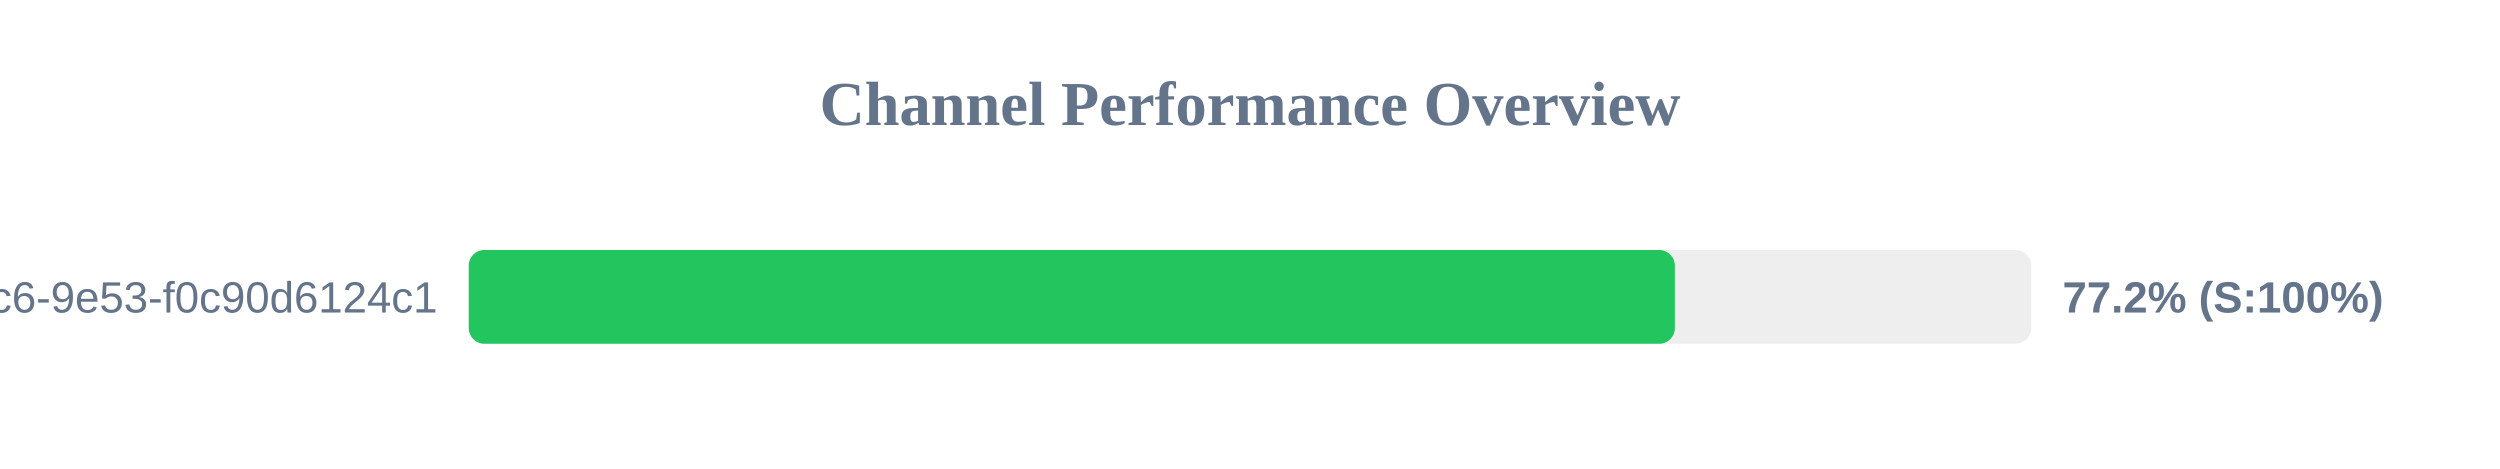
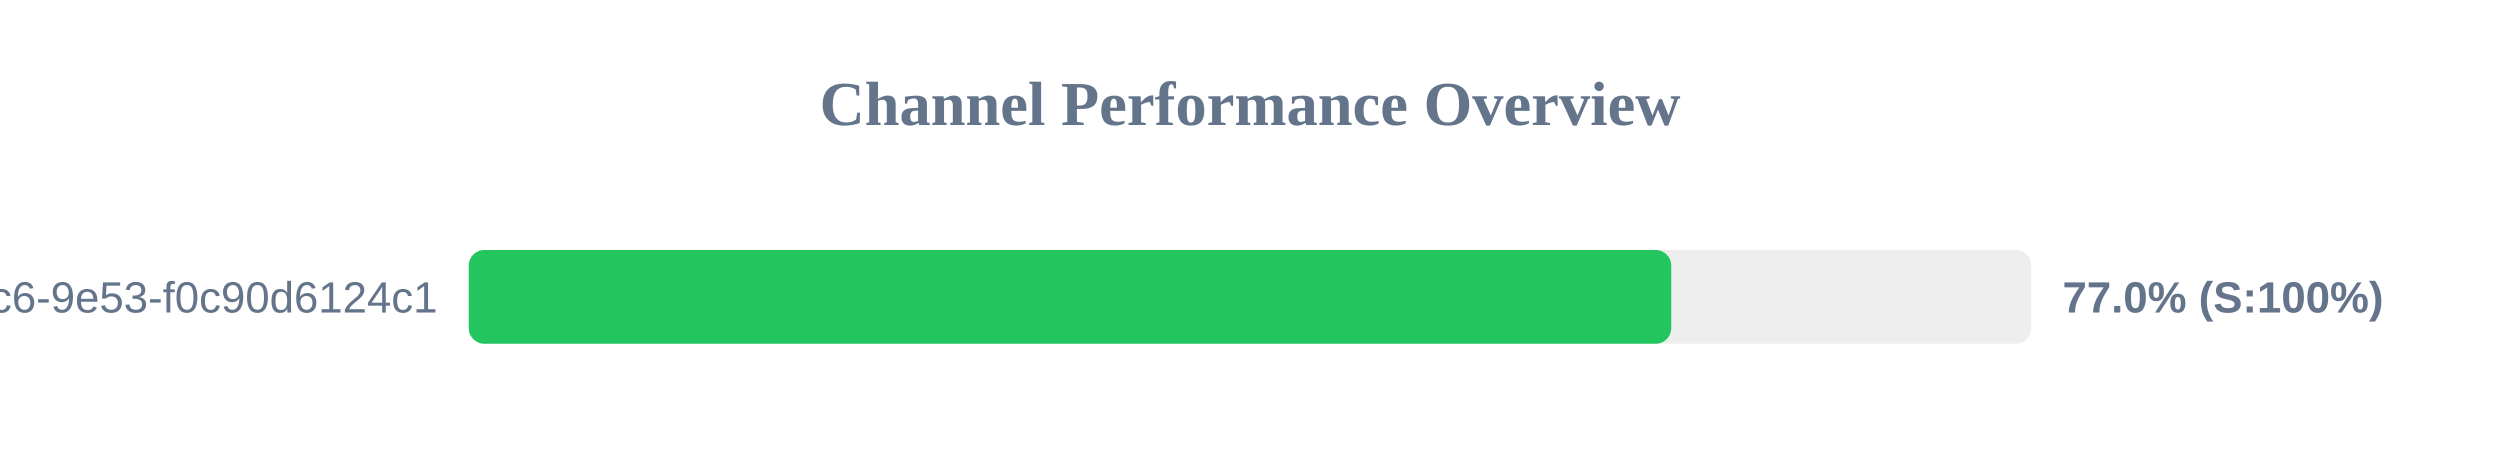
<svg xmlns="http://www.w3.org/2000/svg" width="800" height="150" version="1.1">
  <style>
        .row { font: 14px Arial; fill: #64748b; }
        .score { font: bold 14px Arial; fill: #64748b; }
    </style>
  <text x="400" y="40" text-anchor="middle" font-size="20px" font-weight="bold" fill="#64748b">Channel Performance Overview</text>
  <rect x="150" y="80" width="500" height="30" fill="#eee" rx="5" />
-   <rect x="150" y="80" width="385.95" height="30" fill="#22c55e" rx="5" />
+   <rect x="150" y="80" width="384.8" height="30" fill="#22c55e" rx="5" />
  <text x="140" y="100" text-anchor="end" class="row">?uuid=4685eb2a-5ddb-4dc6-9e53-f0c90d6124c1</text>
-   <text x="660" y="100" text-anchor="start" class="score">77.2% (S:100%)</text>
+   <text x="660" y="100" text-anchor="start" class="score">77.0% (S:100%)</text>
</svg>
